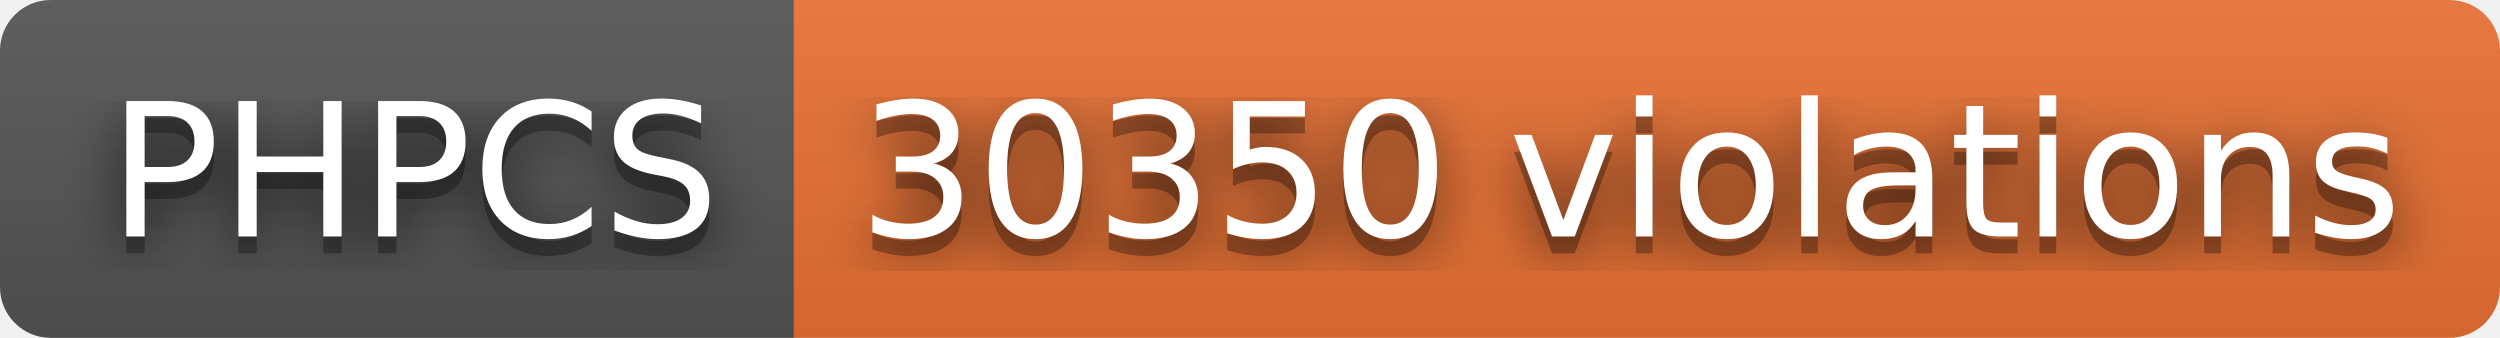
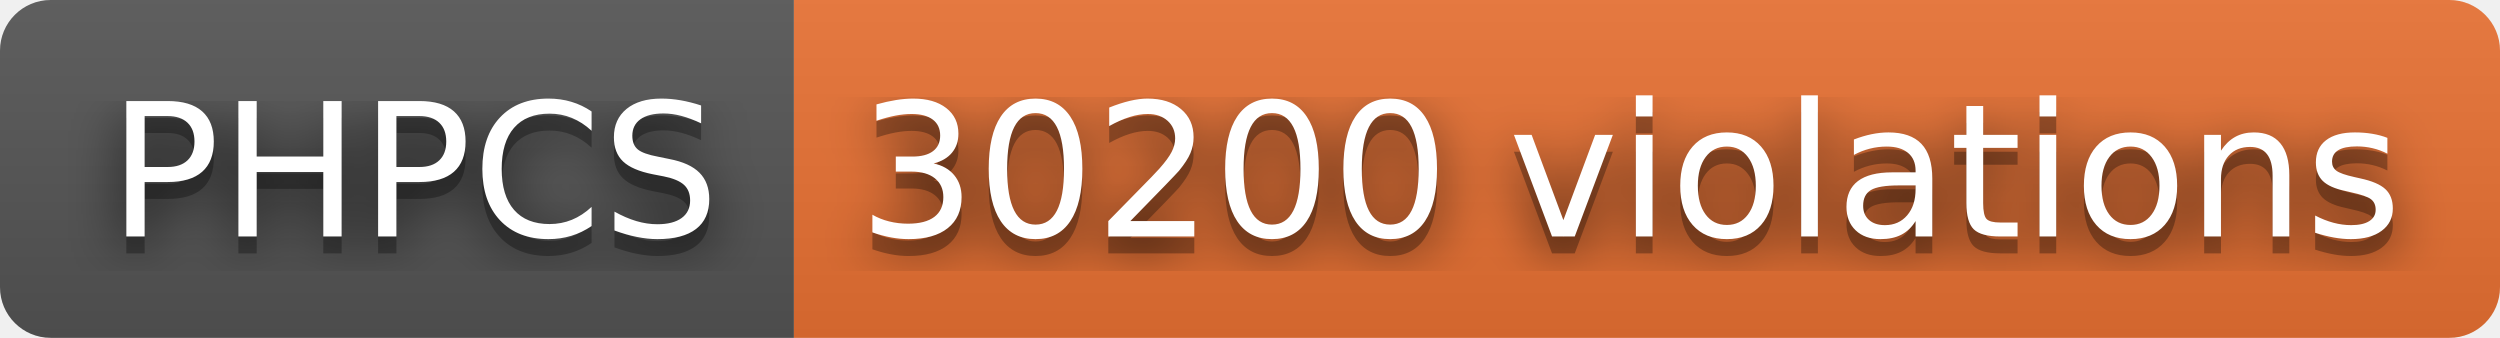
- <svg xmlns="http://www.w3.org/2000/svg" width="148" height="20" role="img" aria-label="PHPCS: 30350 violations">
+ <svg xmlns="http://www.w3.org/2000/svg" width="148" height="20" role="img" aria-label="PHPCS: 30200 violations">
  <filter id="blur">
    <feGaussianBlur stdDeviation="16" />
  </filter>
  <linearGradient id="s" x2="0" y2="100%">
    <stop offset="0" stop-color="#bbb" stop-opacity=".1" />
    <stop offset="1" stop-opacity=".1" />
  </linearGradient>
  <clipPath id="r">
    <rect width="148" height="20" rx="3" />
  </clipPath>
  <g clip-path="url(#r)">
    <rect width="47" height="20" fill="#555" />
    <rect x="47" width="101" height="20" fill="#ea7233" />
    <rect width="148" height="20" fill="url(#s)" />
  </g>
  <g fill="#fff" text-anchor="middle" font-family="Verdana,Geneva,DejaVu Sans,sans-serif" text-rendering="geometricPrecision" font-size="110">
    <g transform="scale(.1)">
      <g aria-hidden="true" fill="#010101">
        <text x="245" y="150" fill-opacity=".8" filter="url(#blur)" textLength="370">PHPCS</text>
        <text x="245" y="150" fill-opacity=".3" textLength="370">PHPCS</text>
      </g>
      <text x="245" y="140" textLength="370">PHPCS</text>
    </g>
    <g transform="scale(.1)">
      <g aria-hidden="true" fill="#010101">
-         <text x="965" y="150" fill-opacity=".8" filter="url(#blur)" textLength="910">30350 violations</text>
-         <text x="965" y="150" fill-opacity=".3" textLength="910">30350 violations</text>
+         <text x="965" y="150" fill-opacity=".8" filter="url(#blur)" textLength="910">30200 violations</text>
+         <text x="965" y="150" fill-opacity=".3" textLength="910">30200 violations</text>
      </g>
-       <text x="965" y="140" textLength="910">30350 violations</text>
+       <text x="965" y="140" textLength="910">30200 violations</text>
    </g>
  </g>
</svg>
